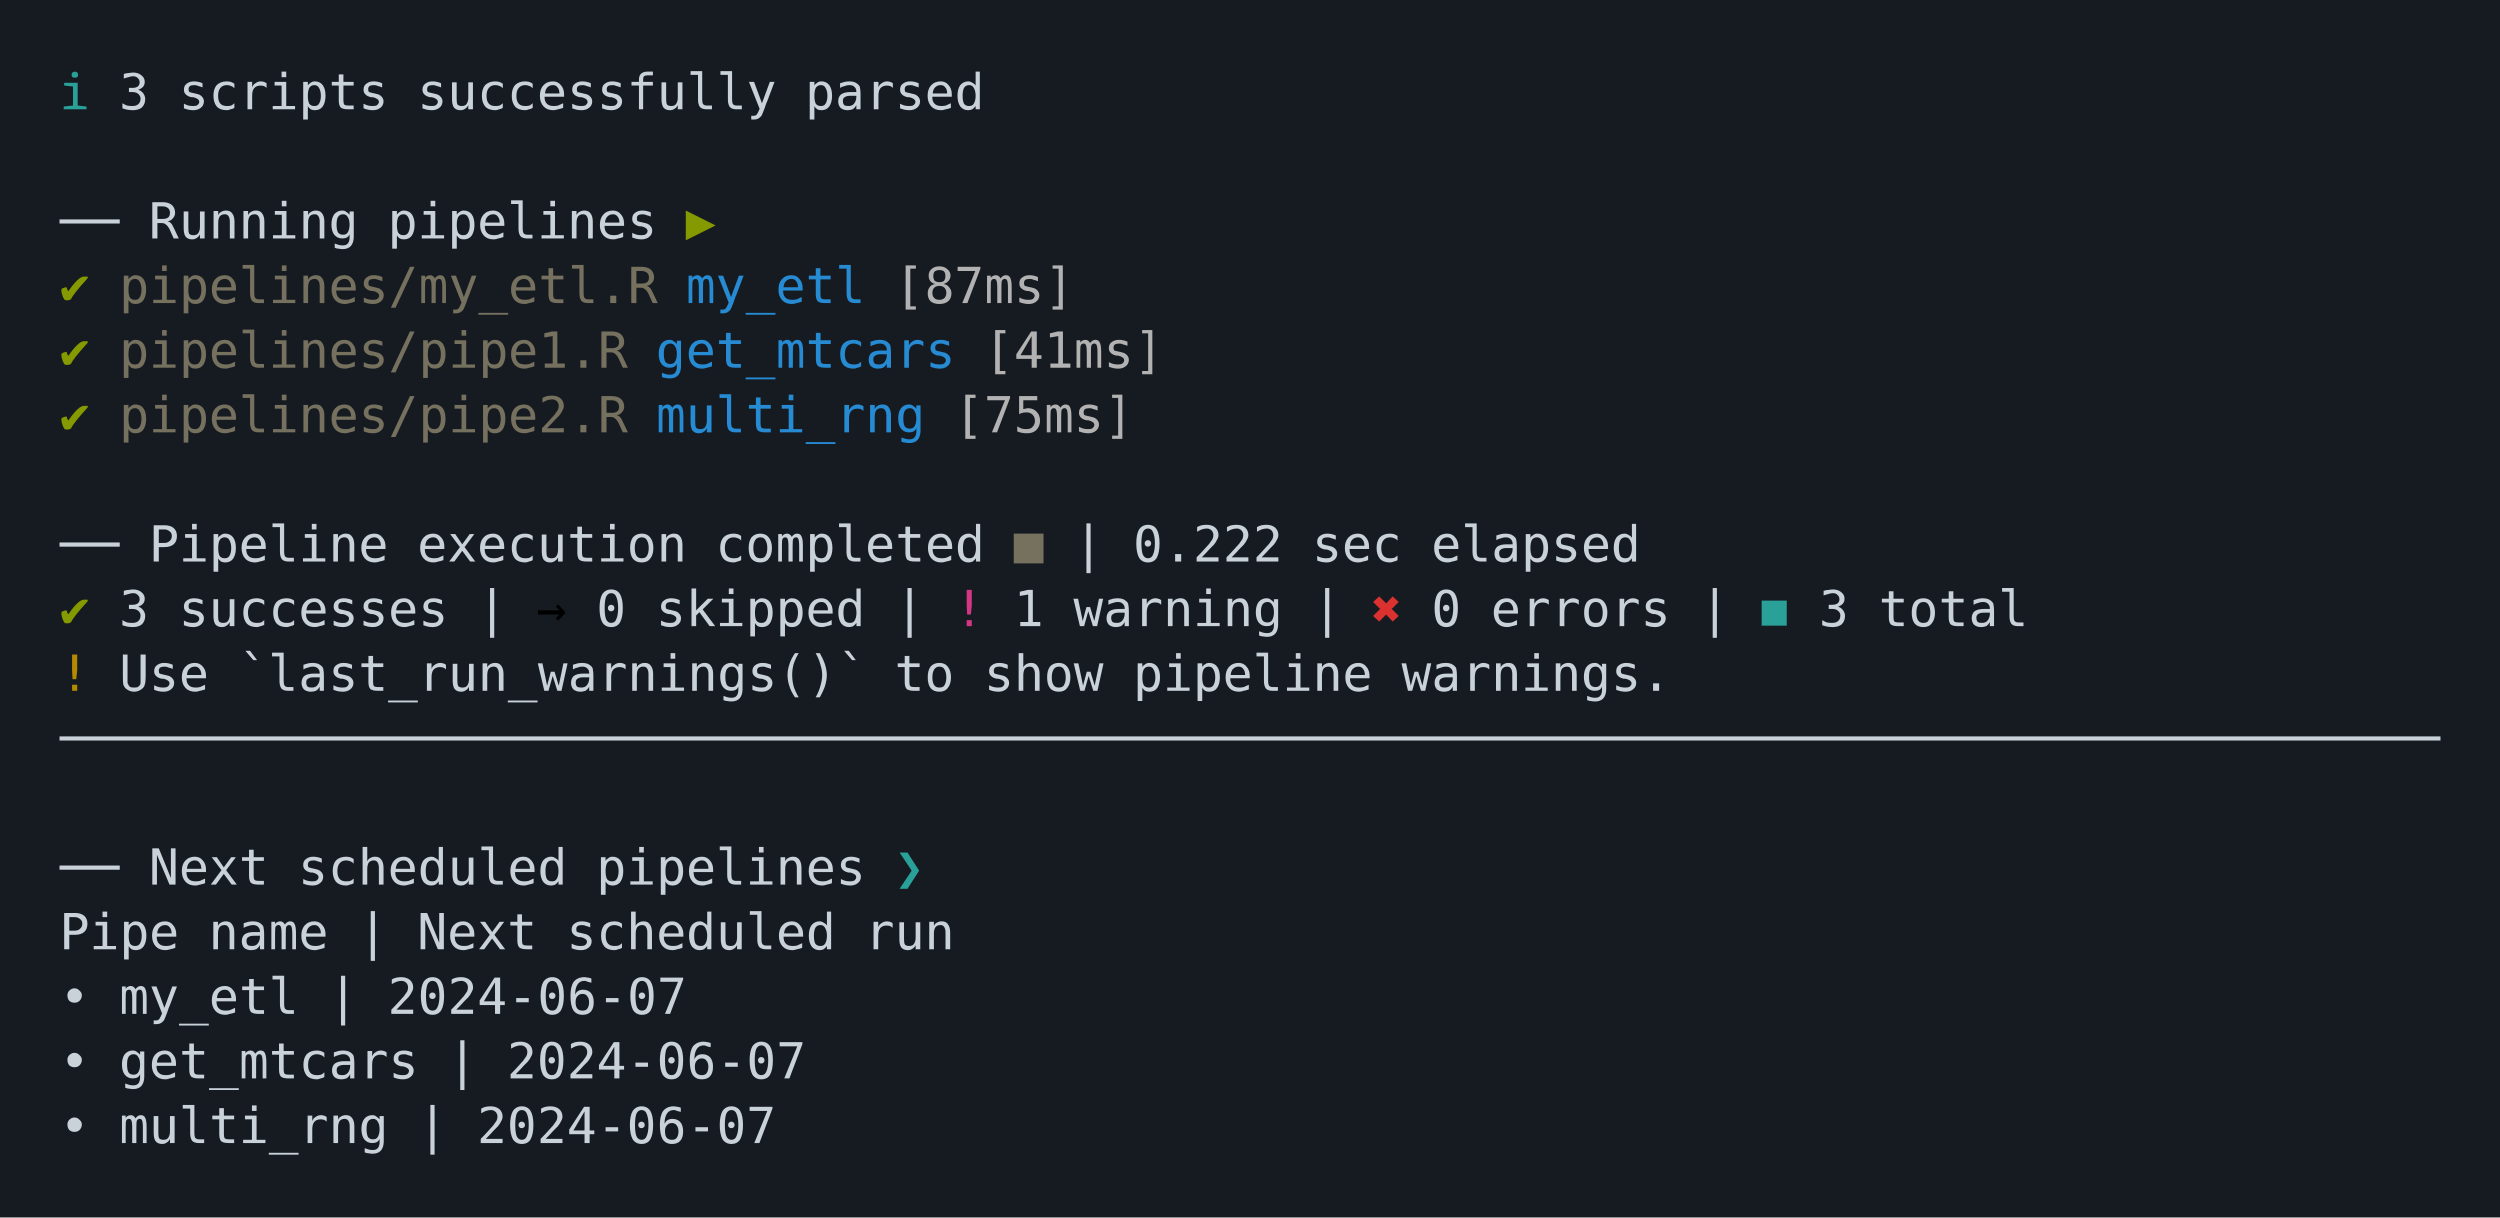
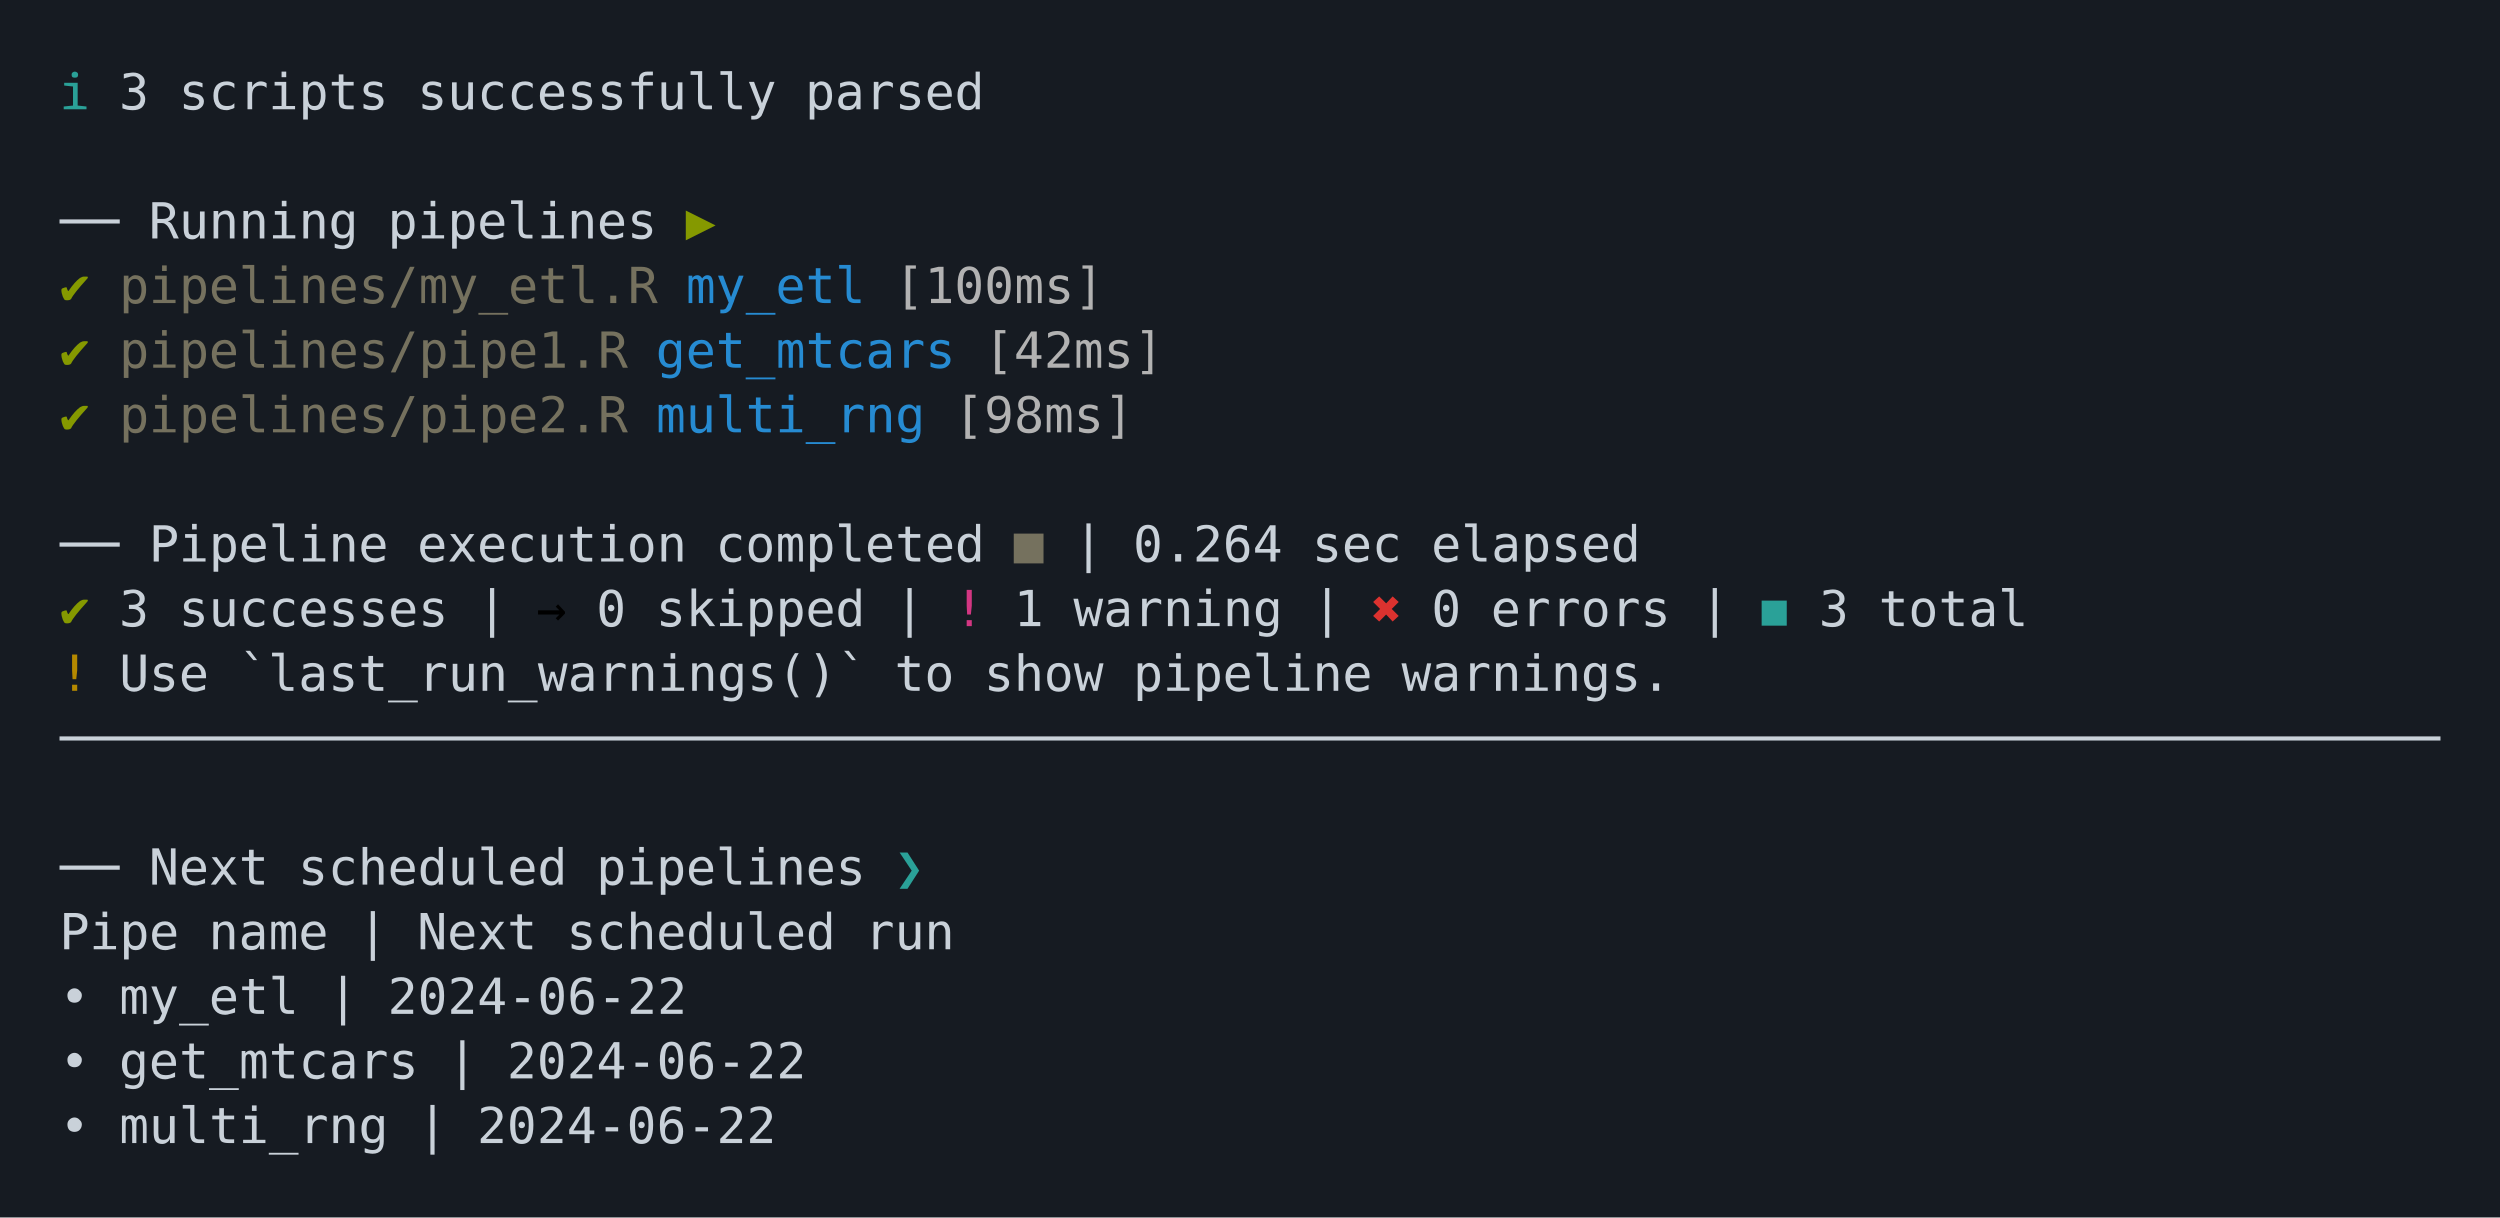
<svg xmlns="http://www.w3.org/2000/svg" xmlns:xlink="http://www.w3.org/1999/xlink" width="840" height="409.07">
  <rect width="840" height="409.07" rx="0" ry="0" class="a" />
  <svg height="369.07" viewBox="0 0 80 36.907" width="800" x="20" y="20">
    <style>.a{fill:rgb(22,27,34)}.b{font-family:'Fira Code',Monaco,Consolas,Menlo,'Bitstream Vera Sans Mono','Powerline Symbols',monospace}.c{fill:transparent}.d{fill:rgb(42,161,152);white-space:pre}.e{fill:rgb(201,209,217);white-space:pre}.f{fill:rgb(133,153,0);white-space:pre}.g{fill:rgb(117,113,94);white-space:pre}.h{fill:rgb(38,139,210);white-space:pre}.i{fill:rgb(178,178,178);white-space:pre}.j{white-space:pre}.k{fill:rgb(211,54,130);white-space:pre}.l{fill:rgb(220,50,47);white-space:pre}.m{fill:rgb(181,137,0);white-space:pre}</style>
    <g font-family="'Fira Code',Monaco,Consolas,Menlo,'Bitstream Vera Sans Mono','Powerline Symbols',monospace" font-size="1.67" class="b">
      <defs>
        <symbol id="a">
          <rect height="17" width="80" x="0" y="0" class="c" />
        </symbol>
      </defs>
      <rect height="36.907" width="80" class="a" />
      <svg x="0" y="0" width="80">
        <svg x="0">
          <use xlink:href="#a" />
          <text font-size="1.67" x="0" y="1.67" class="d">ℹ</text>
          <text font-size="1.67" x="2.004" y="1.67" class="e">3</text>
          <text font-size="1.67" x="4.008" y="1.67" class="e">scripts</text>
          <text font-size="1.67" x="12.024" y="1.67" class="e">successfully</text>
          <text font-size="1.67" x="25.05" y="1.67" class="e">parsed</text>
          <text font-size="1.67" x="0" y="6.012" class="e">──</text>
          <text font-size="1.67" x="3.006" y="6.012" class="e">Running</text>
          <text font-size="1.67" x="11.022" y="6.012" class="e">pipelines</text>
          <text font-size="1.67" x="21.042" y="6.012" class="f">▶</text>
          <text font-size="1.67" x="0" y="8.183" class="f">✔</text>
          <text font-size="1.67" x="2.004" y="8.183" class="g">pipelines/my_etl.R</text>
          <text font-size="1.67" x="21.042" y="8.183" class="h">my_etl</text>
-           <text font-size="1.67" x="28.056" y="8.183" class="i">[87ms]</text>
+           <text font-size="1.67" x="28.056" y="8.183" class="i">[100ms]</text>
          <text font-size="1.67" x="0" y="10.354" class="f">✔</text>
          <text font-size="1.67" x="2.004" y="10.354" class="g">pipelines/pipe1.R</text>
          <text font-size="1.67" x="20.04" y="10.354" class="h">get_mtcars</text>
-           <text font-size="1.67" x="31.062" y="10.354" class="i">[41ms]</text>
+           <text font-size="1.67" x="31.062" y="10.354" class="i">[42ms]</text>
          <text font-size="1.67" x="0" y="12.525" class="f">✔</text>
          <text font-size="1.67" x="2.004" y="12.525" class="g">pipelines/pipe2.R</text>
          <text font-size="1.67" x="20.04" y="12.525" class="h">multi_rng</text>
-           <text font-size="1.67" x="30.06" y="12.525" class="i">[75ms]</text>
+           <text font-size="1.67" x="30.06" y="12.525" class="i">[98ms]</text>
          <text font-size="1.67" x="0" y="16.867" class="e">──</text>
          <text font-size="1.67" x="3.006" y="16.867" class="e">Pipeline</text>
          <text font-size="1.67" x="12.024" y="16.867" class="e">execution</text>
          <text font-size="1.67" x="22.044" y="16.867" class="e">completed</text>
          <text font-size="1.67" x="32.064" y="16.867" class="g">■</text>
          <text font-size="1.67" x="34.068" y="16.867" class="e">|</text>
-           <text font-size="1.67" x="36.072" y="16.867" class="e">0.222</text>
+           <text font-size="1.67" x="36.072" y="16.867" class="e">0.264</text>
          <text font-size="1.67" x="42.084" y="16.867" class="e">sec</text>
          <text font-size="1.67" x="46.092" y="16.867" class="e">elapsed</text>
          <text font-size="1.67" x="0" y="19.038" class="f">✔</text>
          <text font-size="1.67" x="2.004" y="19.038" class="e">3</text>
          <text font-size="1.67" x="4.008" y="19.038" class="e">successes</text>
          <text font-size="1.67" x="14.028" y="19.038" class="e">|</text>
          <text font-size="1.67" x="16.032" y="19.038" class="j">→</text>
          <text font-size="1.67" x="18.036" y="19.038" class="e">0</text>
          <text font-size="1.67" x="20.04" y="19.038" class="e">skipped</text>
          <text font-size="1.67" x="28.056" y="19.038" class="e">|</text>
          <text font-size="1.67" x="30.06" y="19.038" class="k">!</text>
          <text font-size="1.67" x="32.064" y="19.038" class="e">1</text>
          <text font-size="1.67" x="34.068" y="19.038" class="e">warning</text>
          <text font-size="1.67" x="42.084" y="19.038" class="e">|</text>
          <text font-size="1.67" x="44.088" y="19.038" class="l">✖</text>
          <text font-size="1.67" x="46.092" y="19.038" class="e">0</text>
          <text font-size="1.67" x="48.096" y="19.038" class="e">errors</text>
          <text font-size="1.67" x="55.11" y="19.038" class="e">|</text>
          <text font-size="1.67" x="57.114" y="19.038" class="d">◼</text>
          <text font-size="1.67" x="59.118" y="19.038" class="e">3</text>
          <text font-size="1.67" x="61.122" y="19.038" class="e">total</text>
          <text font-size="1.67" x="0" y="21.209" class="m">!</text>
          <text font-size="1.67" x="2.004" y="21.209" class="e">Use</text>
          <text font-size="1.67" x="6.012" y="21.209" class="e">`last_run_warnings()`</text>
          <text font-size="1.67" x="28.056" y="21.209" class="e">to</text>
          <text font-size="1.67" x="31.062" y="21.209" class="e">show</text>
          <text font-size="1.67" x="36.072" y="21.209" class="e">pipeline</text>
          <text font-size="1.67" x="45.09" y="21.209" class="e">warnings.</text>
          <text font-size="1.67" x="0" y="23.38" class="e">────────────────────────────────────────────────────────────────────────────────</text>
          <text font-size="1.67" x="0" y="27.722" class="e">──</text>
          <text font-size="1.67" x="3.006" y="27.722" class="e">Next</text>
          <text font-size="1.67" x="8.016" y="27.722" class="e">scheduled</text>
          <text font-size="1.67" x="18.036" y="27.722" class="e">pipelines</text>
          <text font-size="1.67" x="28.056" y="27.722" class="d">❯</text>
          <text font-size="1.67" x="0" y="29.893" class="e">Pipe</text>
          <text font-size="1.67" x="5.01" y="29.893" class="e">name</text>
          <text font-size="1.67" x="10.02" y="29.893" class="e">|</text>
          <text font-size="1.67" x="12.024" y="29.893" class="e">Next</text>
          <text font-size="1.67" x="17.034" y="29.893" class="e">scheduled</text>
          <text font-size="1.67" x="27.054" y="29.893" class="e">run</text>
          <text font-size="1.67" x="0" y="32.064" class="e">•</text>
          <text font-size="1.67" x="2.004" y="32.064" class="e">my_etl</text>
          <text font-size="1.67" x="9.018" y="32.064" class="e">|</text>
-           <text font-size="1.67" x="11.022" y="32.064" class="e">2024-06-07</text>
+           <text font-size="1.67" x="11.022" y="32.064" class="e">2024-06-22</text>
          <text font-size="1.67" x="0" y="34.235" class="e">•</text>
          <text font-size="1.67" x="2.004" y="34.235" class="e">get_mtcars</text>
          <text font-size="1.67" x="13.026" y="34.235" class="e">|</text>
-           <text font-size="1.67" x="15.03" y="34.235" class="e">2024-06-07</text>
+           <text font-size="1.67" x="15.03" y="34.235" class="e">2024-06-22</text>
          <text font-size="1.67" x="0" y="36.406" class="e">•</text>
          <text font-size="1.67" x="2.004" y="36.406" class="e">multi_rng</text>
          <text font-size="1.67" x="12.024" y="36.406" class="e">|</text>
-           <text font-size="1.67" x="14.028" y="36.406" class="e">2024-06-07</text>
+           <text font-size="1.67" x="14.028" y="36.406" class="e">2024-06-22</text>
        </svg>
      </svg>
    </g>
  </svg>
</svg>
